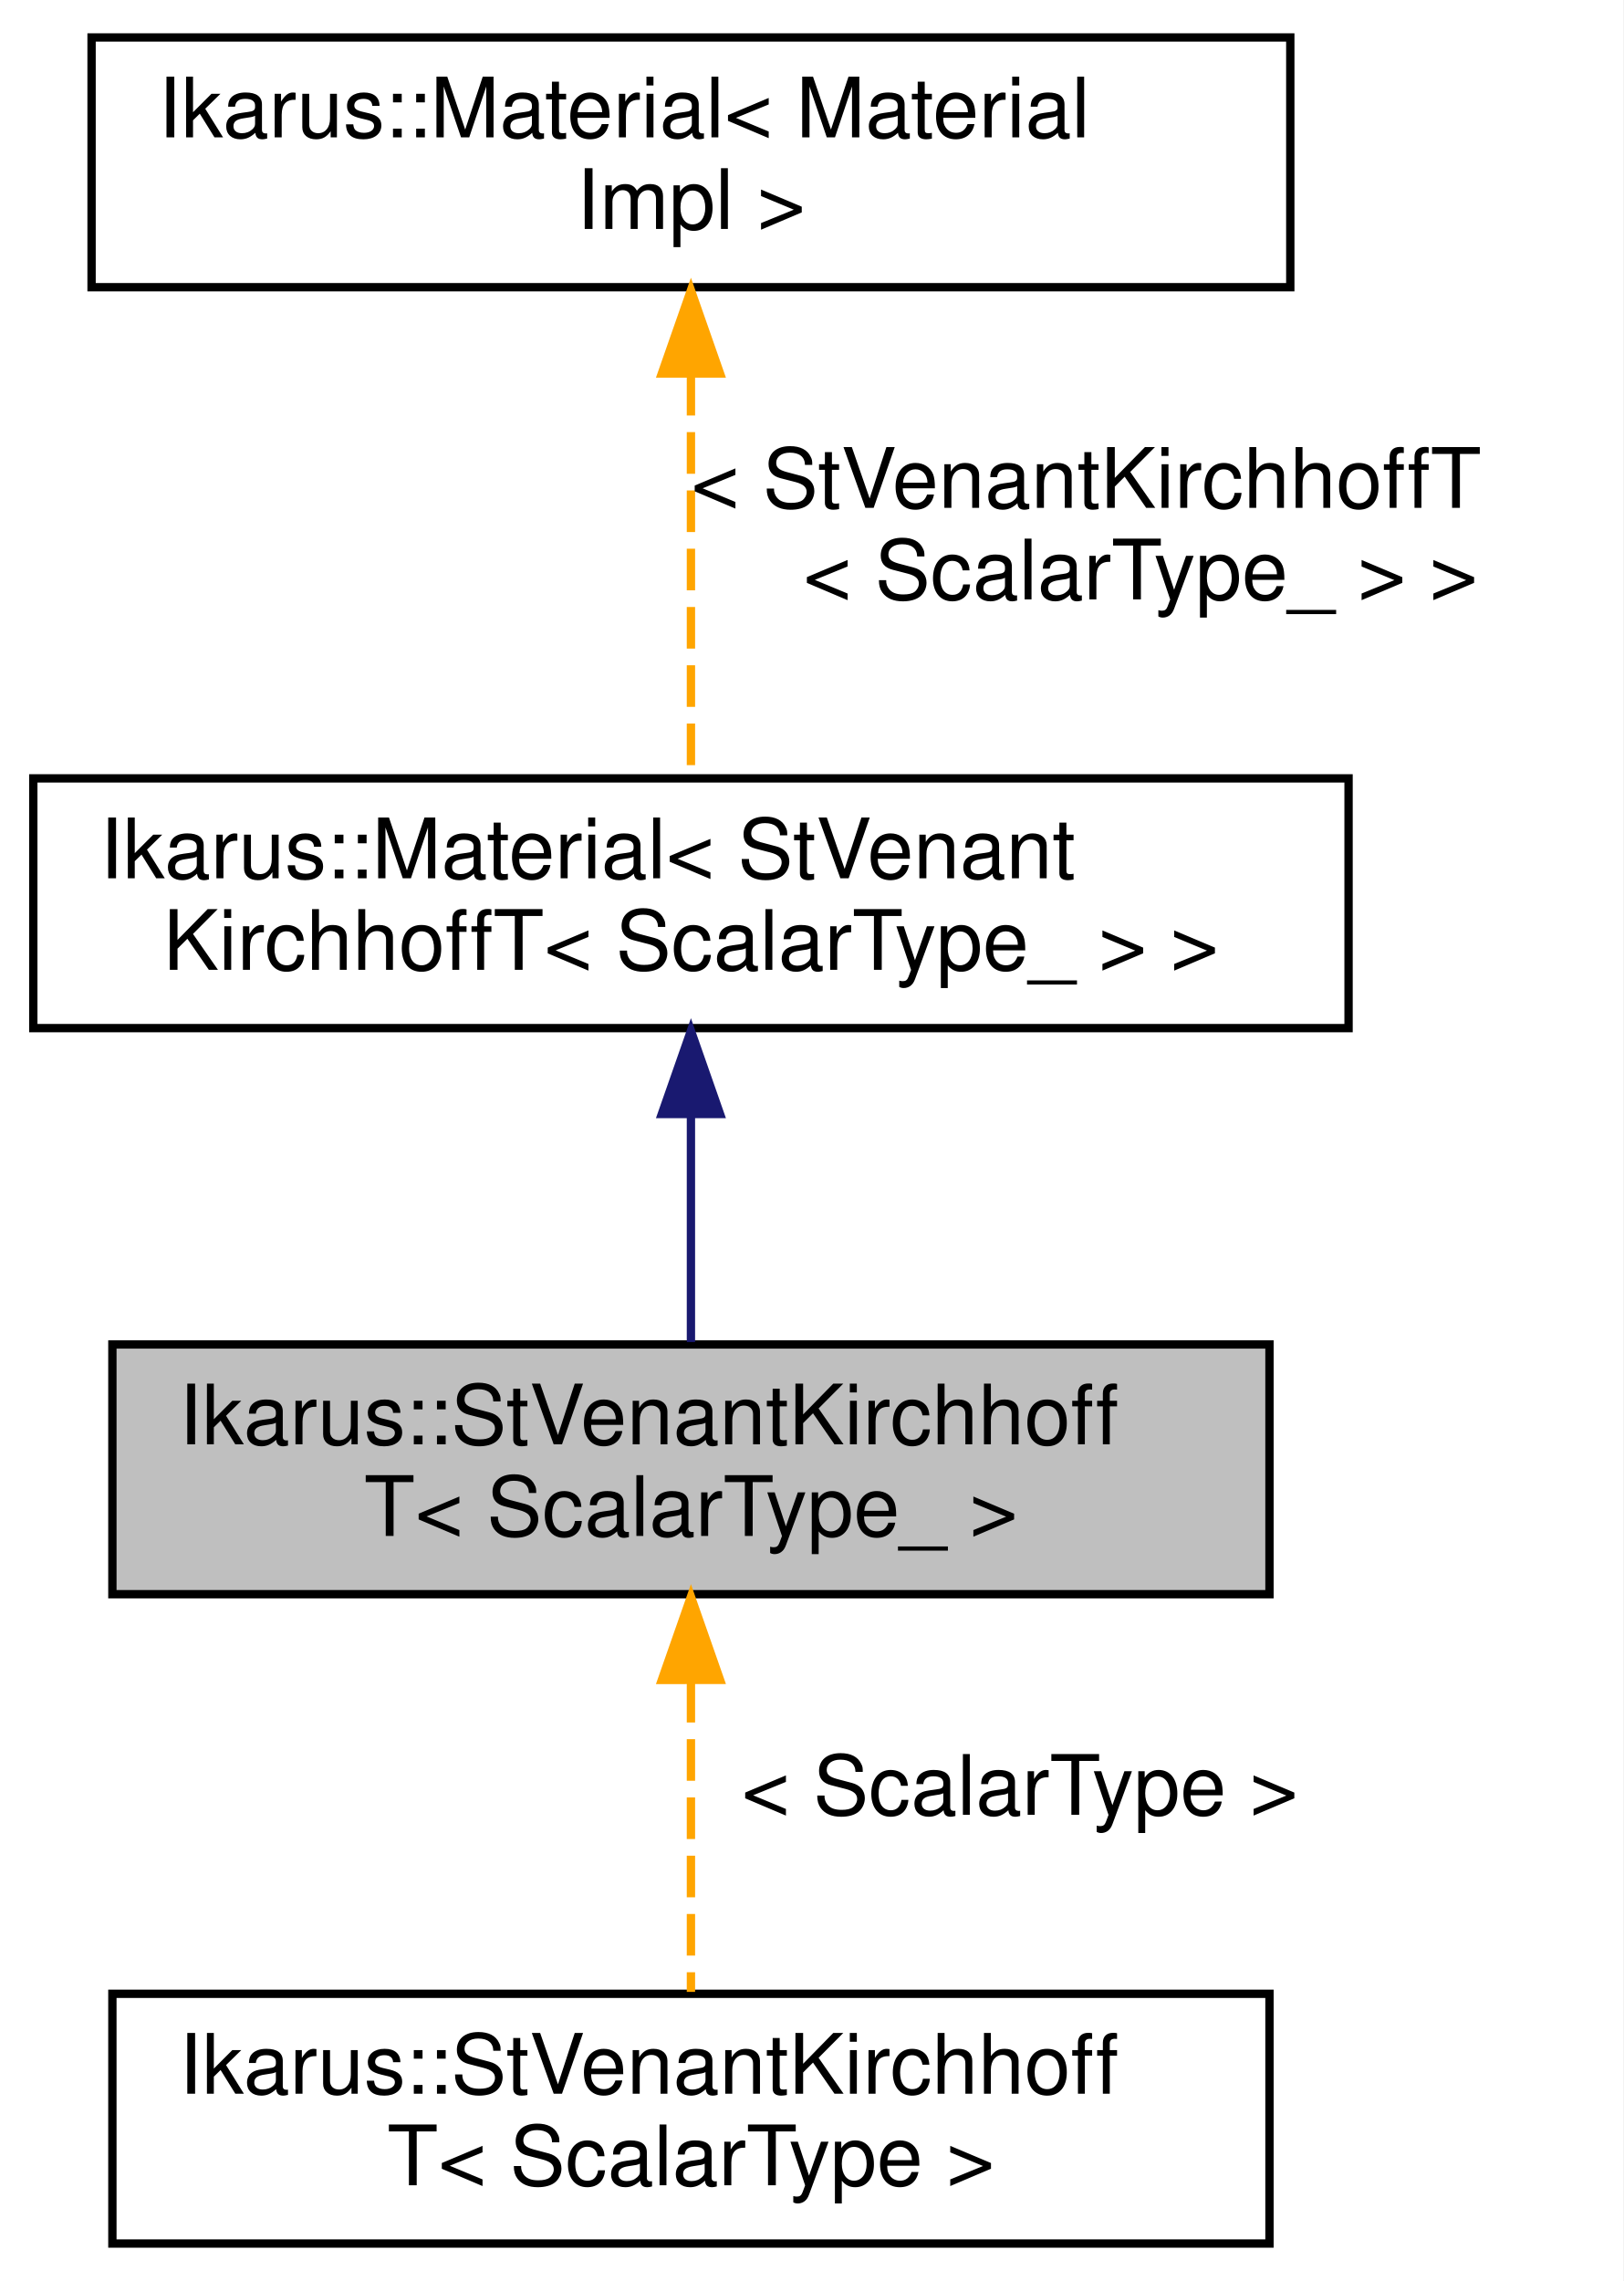
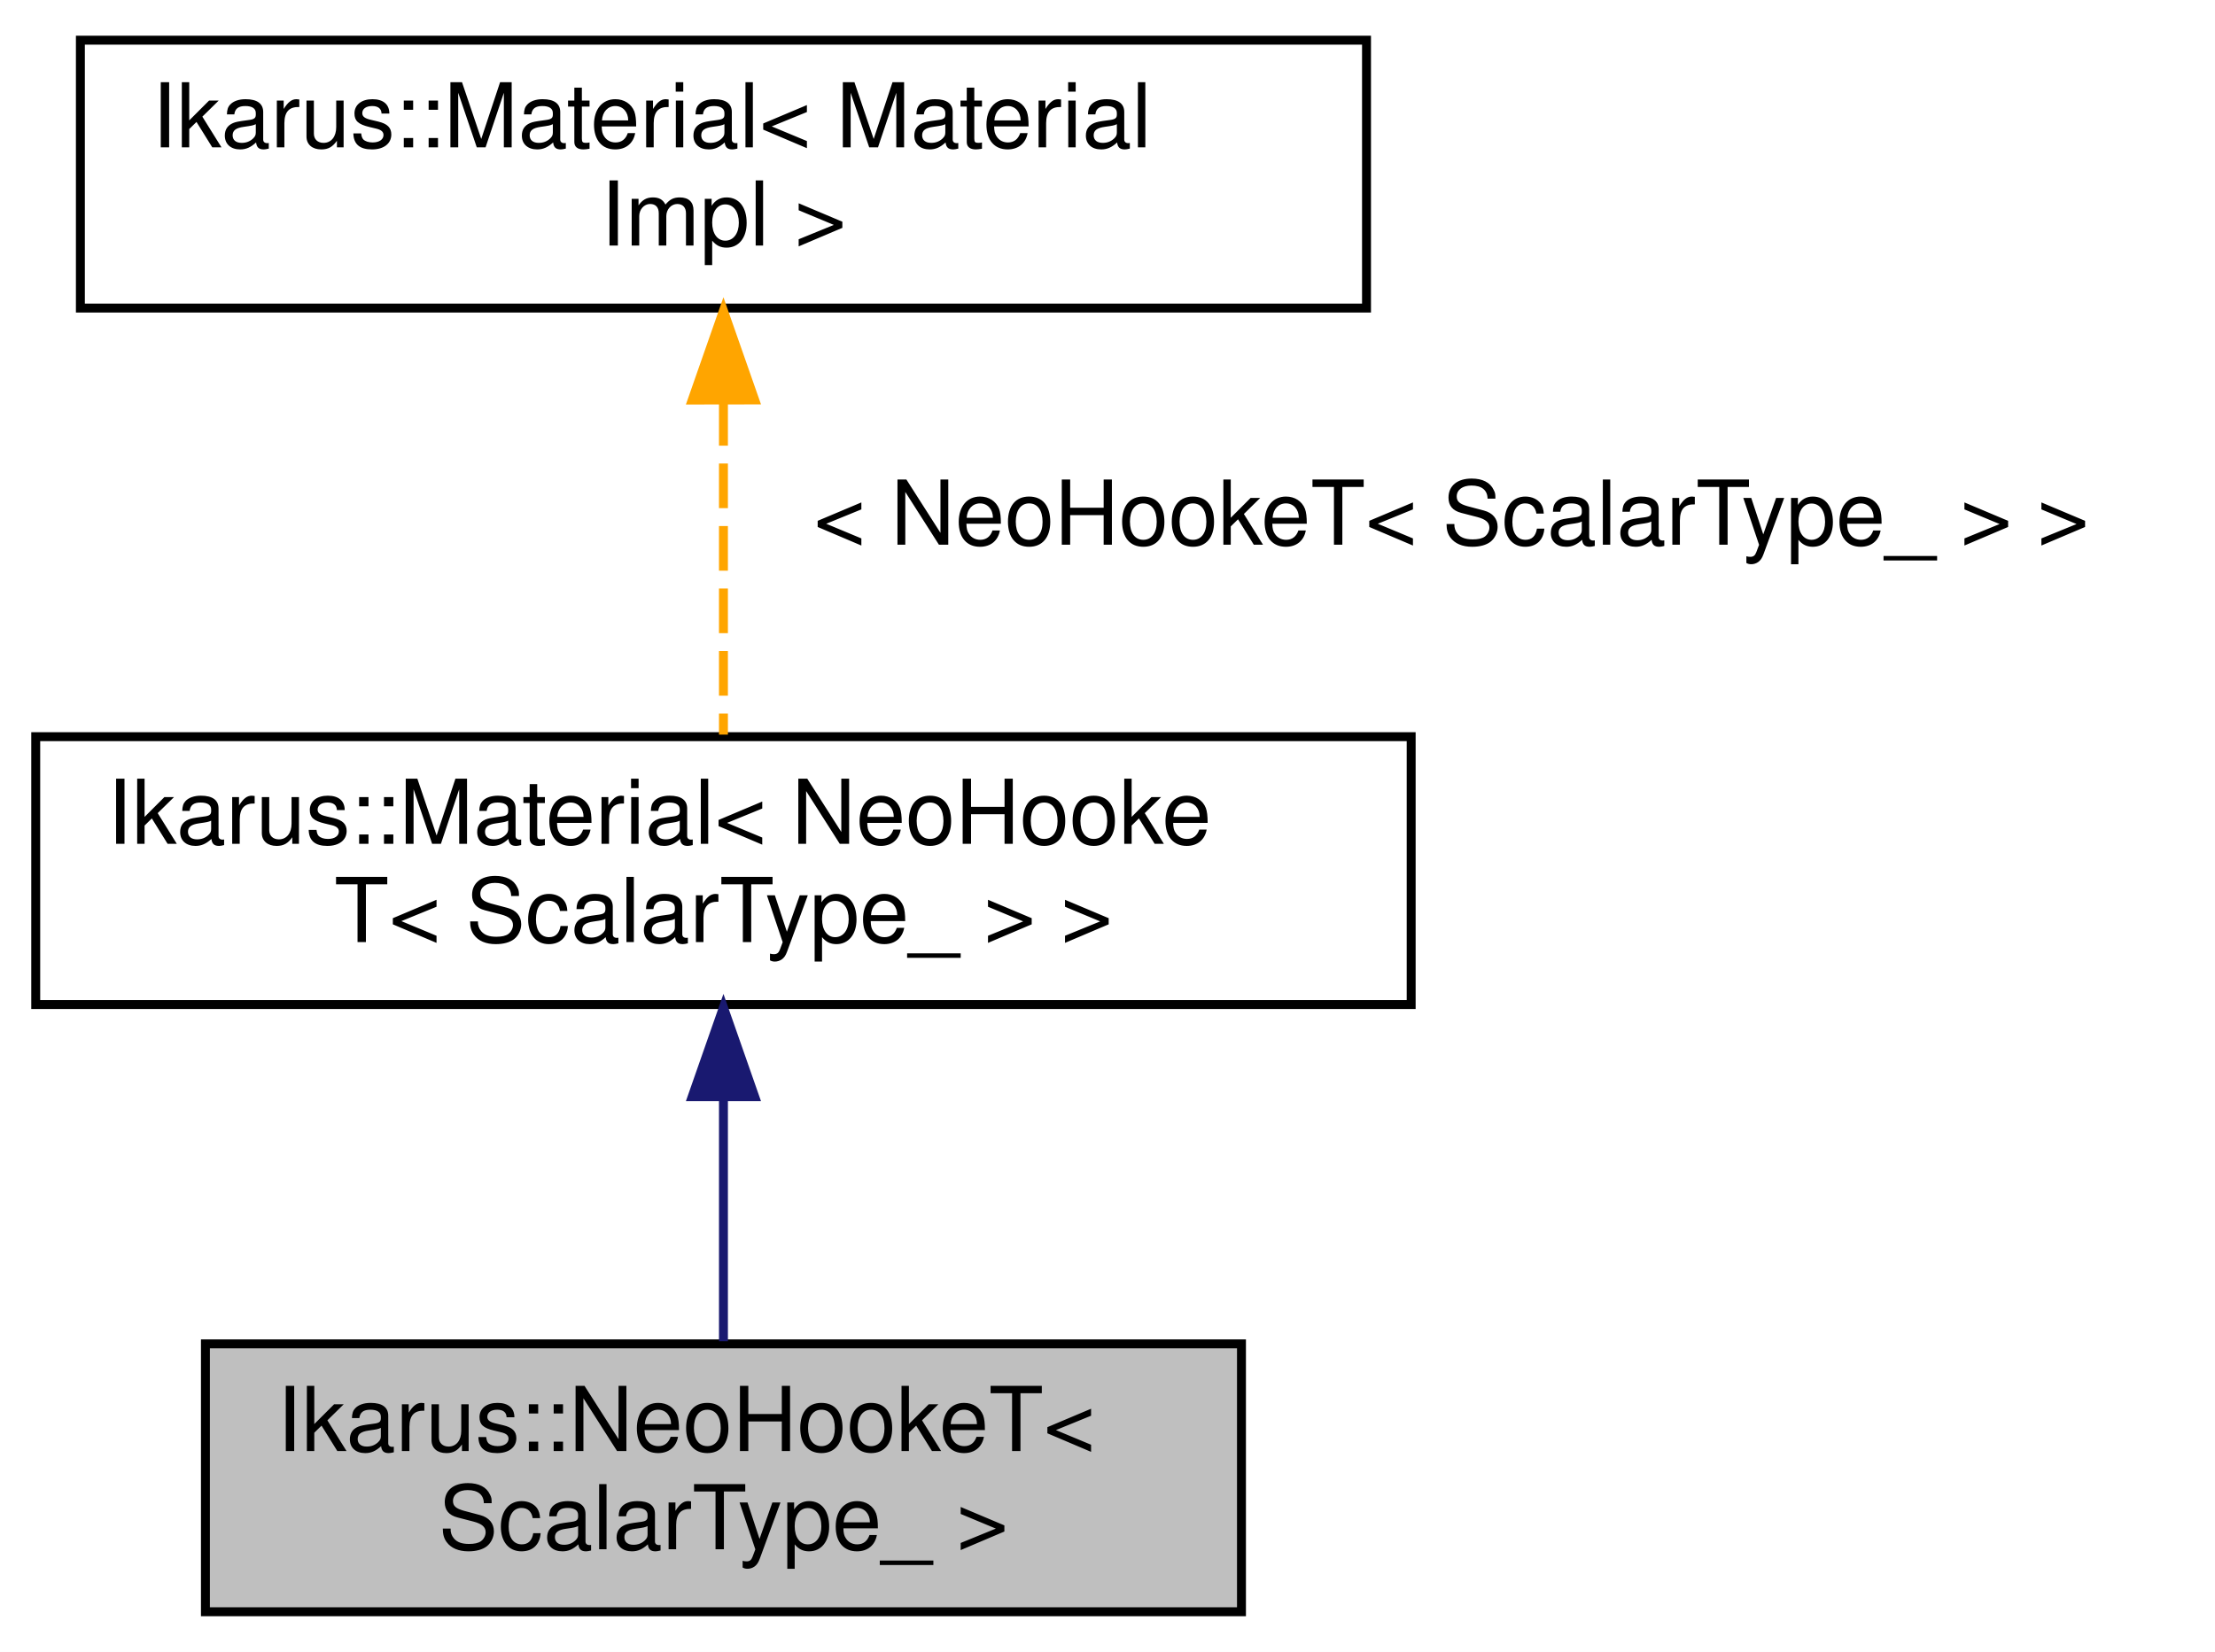
- <svg xmlns="http://www.w3.org/2000/svg" xmlns:xlink="http://www.w3.org/1999/xlink" width="195pt" height="274pt" viewBox="0.00 0.00 195.00 274.00">
-   <g id="graph0" class="graph" transform="scale(1 1) rotate(0) translate(4 270)">
-     <polygon fill="white" stroke="transparent" points="-4,4 -4,-270 191,-270 191,4 -4,4" />
+ <svg xmlns="http://www.w3.org/2000/svg" xmlns:xlink="http://www.w3.org/1999/xlink" width="248pt" height="185pt" viewBox="0.00 0.00 248.00 185.00">
+   <g id="graph0" class="graph" transform="scale(1 1) rotate(0) translate(4 181)">
+     <polygon fill="white" stroke="transparent" points="-4,4 -4,-181 244,-181 244,4 -4,4" />
    <g id="node1" class="node">
      <g id="a_node1">
-         <a xlink:title="Implementation of the Saint Venant-Kirchhoff material model.The energy is computed as.">
-           <polygon fill="#bfbfbf" stroke="black" points="9.5,-78.5 9.5,-108.5 148.5,-108.5 148.5,-78.5 9.5,-78.5" />
-           <text text-anchor="start" x="17.5" y="-96.5" font-family="Helvetica,sans-Serif" font-size="10.00">Ikarus::StVenantKirchhoff</text>
-           <text text-anchor="middle" x="79" y="-85.5" font-family="Helvetica,sans-Serif" font-size="10.00">T&lt; ScalarType_ &gt;</text>
+         <a xlink:title="Implementation of the Neo-Hookean material model.The energy is computed as.">
+           <polygon fill="#bfbfbf" stroke="black" points="19,-0.5 19,-30.5 135,-30.5 135,-0.5 19,-0.5" />
+           <text text-anchor="start" x="27" y="-18.5" font-family="Helvetica,sans-Serif" font-size="10.00">Ikarus::NeoHookeT&lt;</text>
+           <text text-anchor="middle" x="77" y="-7.5" font-family="Helvetica,sans-Serif" font-size="10.00"> ScalarType_ &gt;</text>
        </a>
      </g>
    </g>
-     <g id="node4" class="node">
-       <g id="a_node4">
-         <a xlink:href="../../d9/dda/a01289.html" target="_top" xlink:title=" ">
-           <polygon fill="white" stroke="black" points="9.5,-0.5 9.5,-30.5 148.5,-30.5 148.5,-0.5 9.5,-0.5" />
-           <text text-anchor="start" x="17.5" y="-18.5" font-family="Helvetica,sans-Serif" font-size="10.00">Ikarus::StVenantKirchhoff</text>
-           <text text-anchor="middle" x="79" y="-7.5" font-family="Helvetica,sans-Serif" font-size="10.00">T&lt; ScalarType &gt;</text>
-         </a>
-       </g>
-     </g>
-     <g id="edge3" class="edge">
-       <path fill="none" stroke="orange" stroke-dasharray="5,2" d="M79,-68.09C79,-55.76 79,-41.22 79,-30.73" />
-       <polygon fill="orange" stroke="orange" points="75.5,-68.2 79,-78.2 82.5,-68.21 75.5,-68.2" />
-       <text text-anchor="middle" x="118.5" y="-52" font-family="Helvetica,sans-Serif" font-size="10.00"> &lt; ScalarType &gt;</text>
-     </g>
    <g id="node2" class="node">
      <g id="a_node2">
-         <a xlink:href="../../d2/d1d/a01277.html" target="_top" xlink:title=" ">
-           <polygon fill="white" stroke="black" points="0,-146.5 0,-176.5 158,-176.5 158,-146.5 0,-146.5" />
-           <text text-anchor="start" x="8" y="-164.5" font-family="Helvetica,sans-Serif" font-size="10.00">Ikarus::Material&lt; StVenant</text>
-           <text text-anchor="middle" x="79" y="-153.5" font-family="Helvetica,sans-Serif" font-size="10.00">KirchhoffT&lt; ScalarType_ &gt; &gt;</text>
+         <a xlink:href="../../d5/d6f/a01281.html" target="_top" xlink:title=" ">
+           <polygon fill="white" stroke="black" points="0,-68.5 0,-98.5 154,-98.5 154,-68.5 0,-68.5" />
+           <text text-anchor="start" x="8" y="-86.5" font-family="Helvetica,sans-Serif" font-size="10.00">Ikarus::Material&lt; NeoHooke</text>
+           <text text-anchor="middle" x="77" y="-75.5" font-family="Helvetica,sans-Serif" font-size="10.00">T&lt; ScalarType_ &gt; &gt;</text>
        </a>
      </g>
    </g>
    <g id="edge1" class="edge">
-       <path fill="none" stroke="midnightblue" d="M79,-136.03C79,-126.86 79,-116.74 79,-108.79" />
-       <polygon fill="midnightblue" stroke="midnightblue" points="75.5,-136.18 79,-146.18 82.5,-136.18 75.5,-136.18" />
+       <path fill="none" stroke="midnightblue" d="M77,-58.03C77,-48.86 77,-38.74 77,-30.79" />
+       <polygon fill="midnightblue" stroke="midnightblue" points="73.5,-58.18 77,-68.18 80.5,-58.18 73.5,-58.18" />
    </g>
    <g id="node3" class="node">
      <g id="a_node3">
-         <a xlink:href="../../d2/d1d/a01277.html" target="_top" xlink:title="Interface classf or materials.">
-           <polygon fill="white" stroke="black" points="7,-235.5 7,-265.5 151,-265.5 151,-235.5 7,-235.5" />
-           <text text-anchor="start" x="15" y="-253.5" font-family="Helvetica,sans-Serif" font-size="10.00">Ikarus::Material&lt; Material</text>
-           <text text-anchor="middle" x="79" y="-242.5" font-family="Helvetica,sans-Serif" font-size="10.00">Impl &gt;</text>
+         <a xlink:href="../../d5/d6f/a01281.html" target="_top" xlink:title="Interface classf or materials.">
+           <polygon fill="white" stroke="black" points="5,-146.5 5,-176.5 149,-176.5 149,-146.5 5,-146.5" />
+           <text text-anchor="start" x="13" y="-164.5" font-family="Helvetica,sans-Serif" font-size="10.00">Ikarus::Material&lt; Material</text>
+           <text text-anchor="middle" x="77" y="-153.5" font-family="Helvetica,sans-Serif" font-size="10.00">Impl &gt;</text>
        </a>
      </g>
    </g>
    <g id="edge2" class="edge">
-       <path fill="none" stroke="orange" stroke-dasharray="5,2" d="M79,-225.09C79,-209.44 79,-189.68 79,-176.6" />
-       <polygon fill="orange" stroke="orange" points="75.5,-225.13 79,-235.13 82.5,-225.13 75.5,-225.13" />
-       <text text-anchor="start" x="79" y="-209" font-family="Helvetica,sans-Serif" font-size="10.00"> &lt; StVenantKirchhoffT</text>
-       <text text-anchor="middle" x="133" y="-198" font-family="Helvetica,sans-Serif" font-size="10.00">&lt; ScalarType_ &gt; &gt;</text>
+       <path fill="none" stroke="orange" stroke-dasharray="5,2" d="M77,-136.09C77,-123.76 77,-109.22 77,-98.73" />
+       <polygon fill="orange" stroke="orange" points="73.5,-136.2 77,-146.2 80.5,-136.21 73.5,-136.2" />
+       <text text-anchor="middle" x="158.5" y="-120" font-family="Helvetica,sans-Serif" font-size="10.00"> &lt; NeoHookeT&lt; ScalarType_ &gt; &gt;</text>
    </g>
  </g>
</svg>
